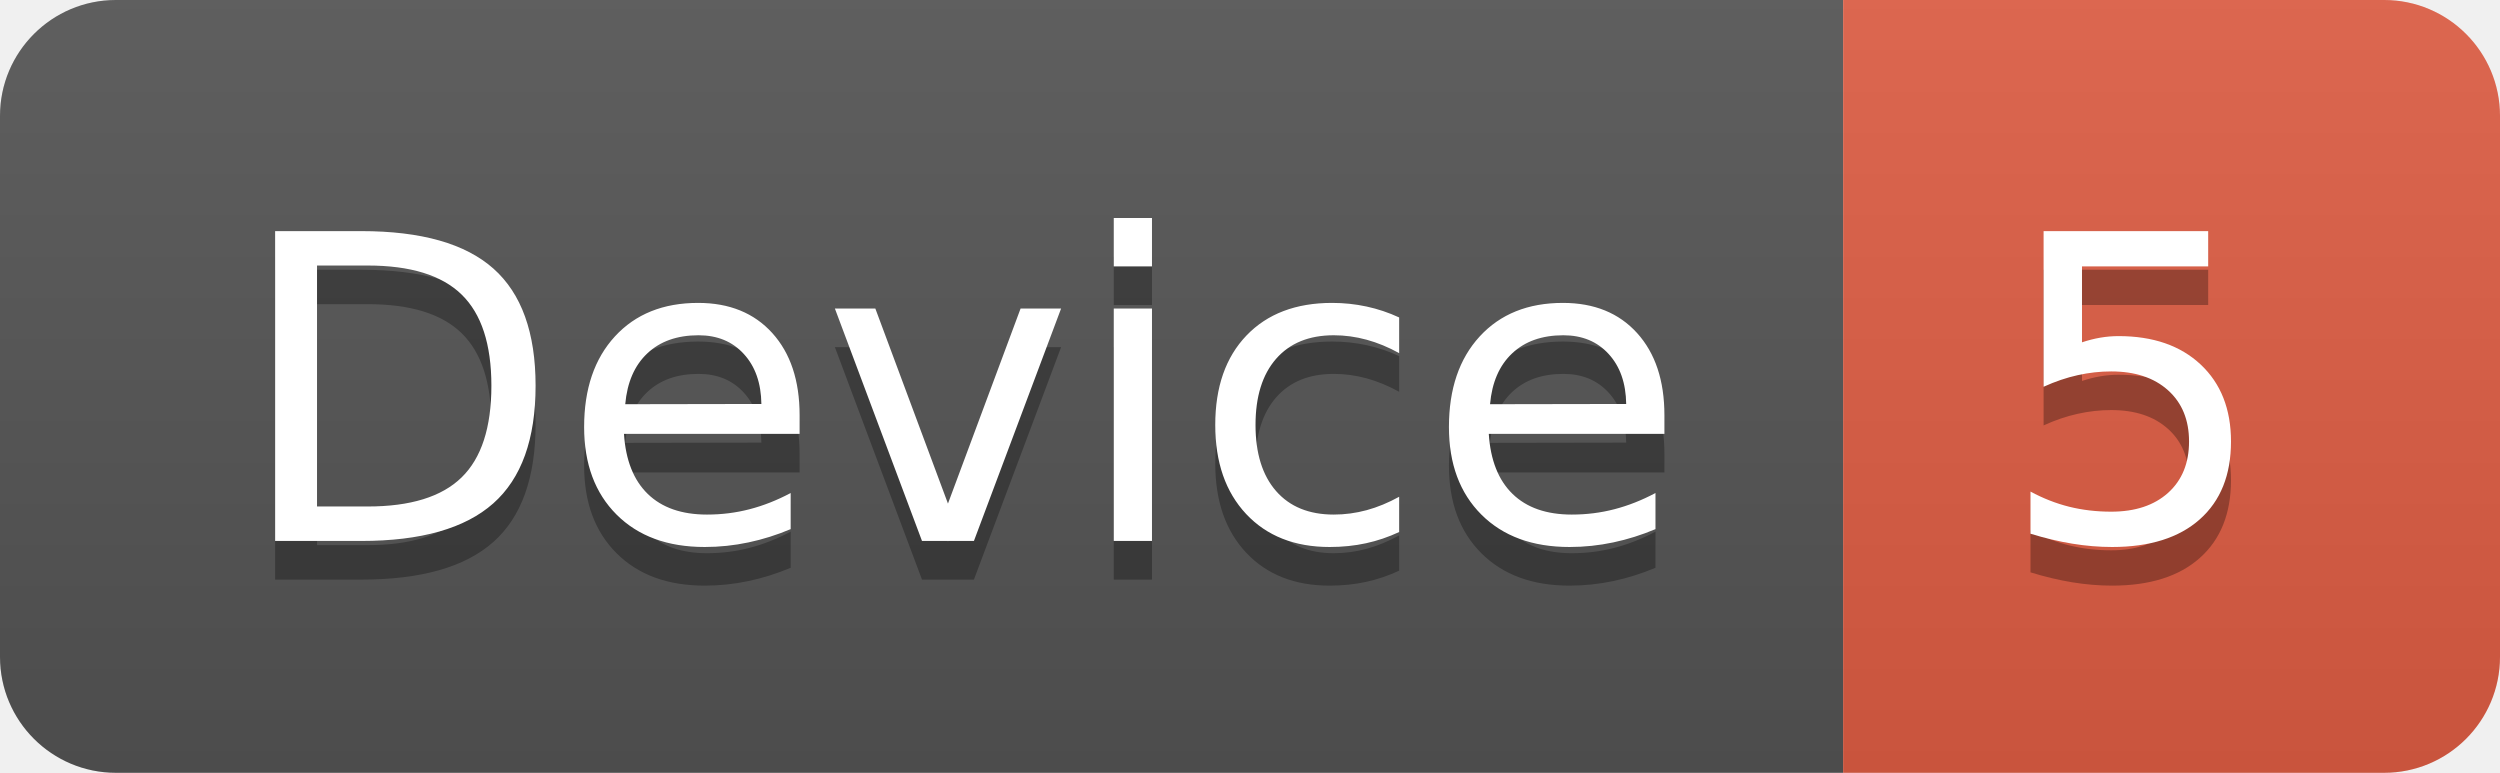
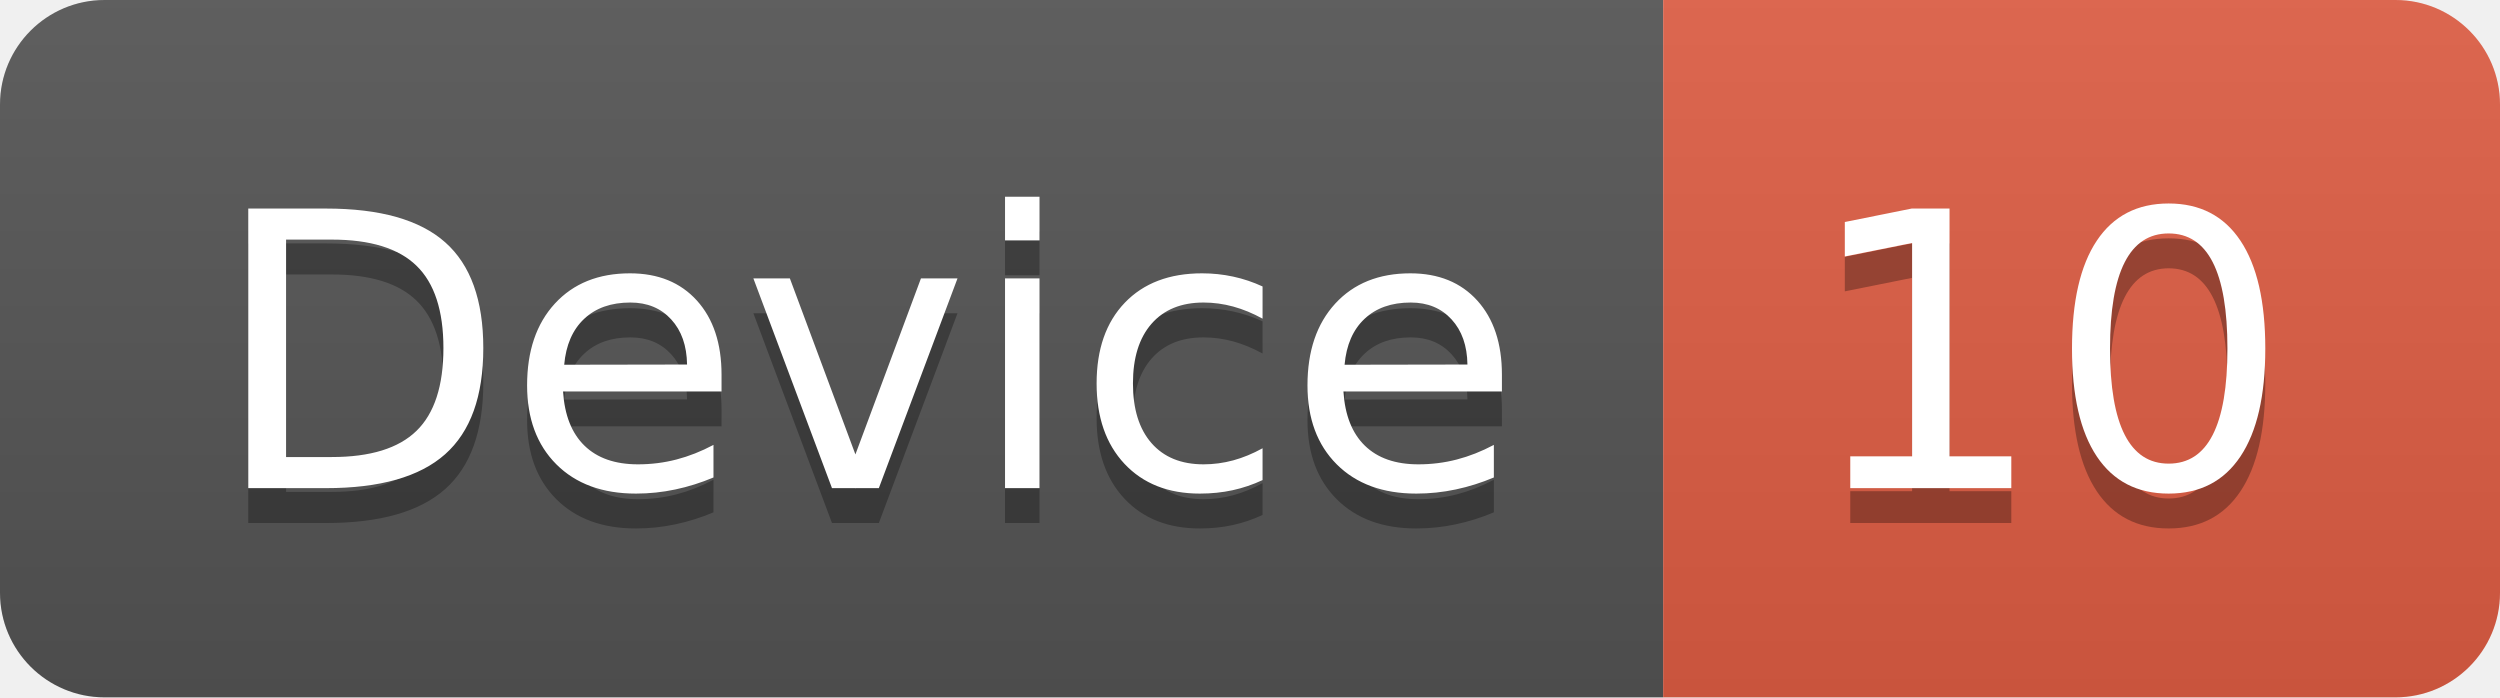
- <svg xmlns="http://www.w3.org/2000/svg" width="64.7" height="20">
+ <svg xmlns="http://www.w3.org/2000/svg" width="71.7" height="20">
  <linearGradient id="smooth" x2="0" y2="100%">
    <stop offset="0" stop-color="#bbb" stop-opacity=".1" />
    <stop offset="1" stop-opacity=".1" />
  </linearGradient>
  <clipPath id="round">
-     <rect width="64.7" height="20" rx="3" fill="#fff" />
+     <rect width="71.7" height="20" rx="3" fill="#fff" />
  </clipPath>
  <g clip-path="url(#round)">
    <rect width="47.7" height="20" fill="#555" />
-     <rect x="47.7" width="17.0" height="20" fill="#e05d44" />
-     <rect width="64.7" height="20" fill="url(#smooth)" />
+     <rect x="47.7" width="24.0" height="20" fill="#e05d44" />
+     <rect width="71.7" height="20" fill="url(#smooth)" />
  </g>
  <g fill="#fff" text-anchor="middle" font-family="DejaVu Sans,Verdana,Geneva,sans-serif" font-size="110">
    <text x="248.5" y="150" fill="#010101" fill-opacity=".3" transform="scale(0.1)" textLength="377.0" lengthAdjust="spacing">Device</text>
    <text x="248.5" y="140" transform="scale(0.1)" textLength="377.0" lengthAdjust="spacing">Device</text>
-     <text x="552.0" y="150" fill="#010101" fill-opacity=".3" transform="scale(0.1)" textLength="70.0" lengthAdjust="spacing">5</text>
-     <text x="552.0" y="140" transform="scale(0.1)" textLength="70.0" lengthAdjust="spacing">5</text>
+     <text x="587.0" y="150" fill="#010101" fill-opacity=".3" transform="scale(0.1)" textLength="140.0" lengthAdjust="spacing">10</text>
+     <text x="587.0" y="140" transform="scale(0.1)" textLength="140.0" lengthAdjust="spacing">10</text>
  </g>
</svg>
